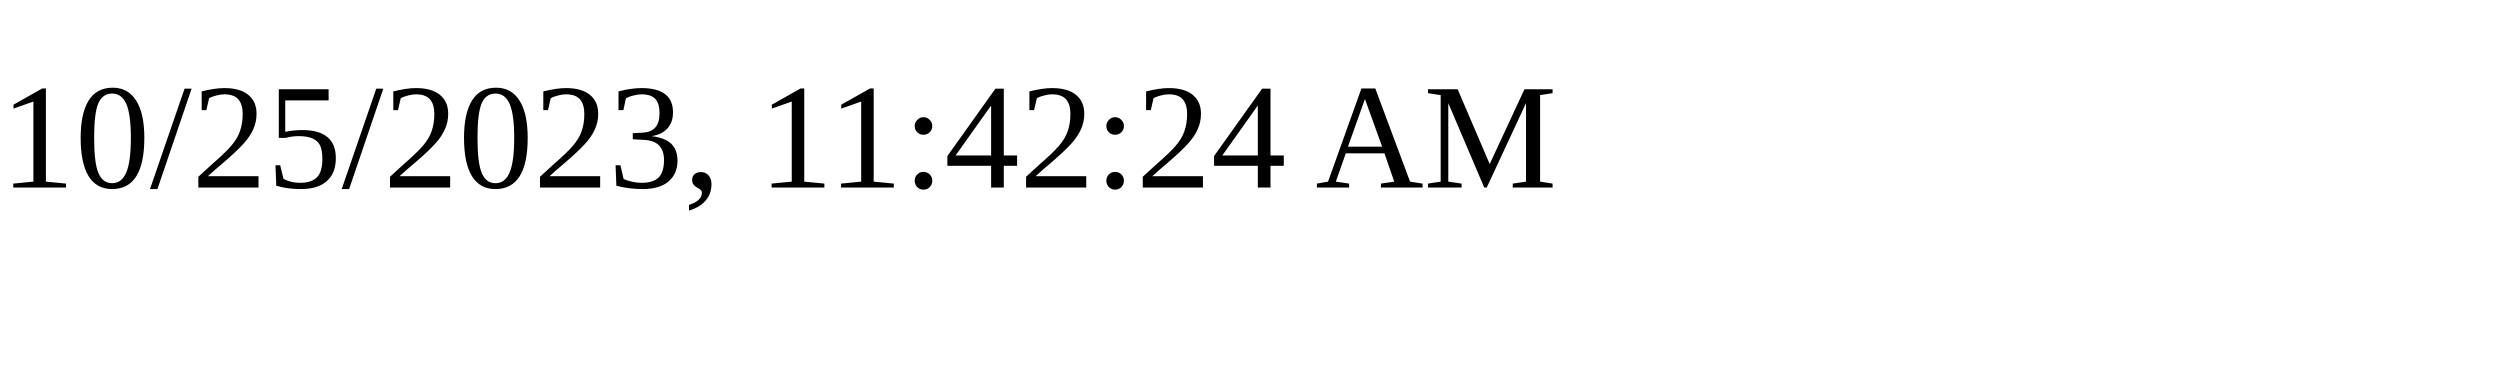
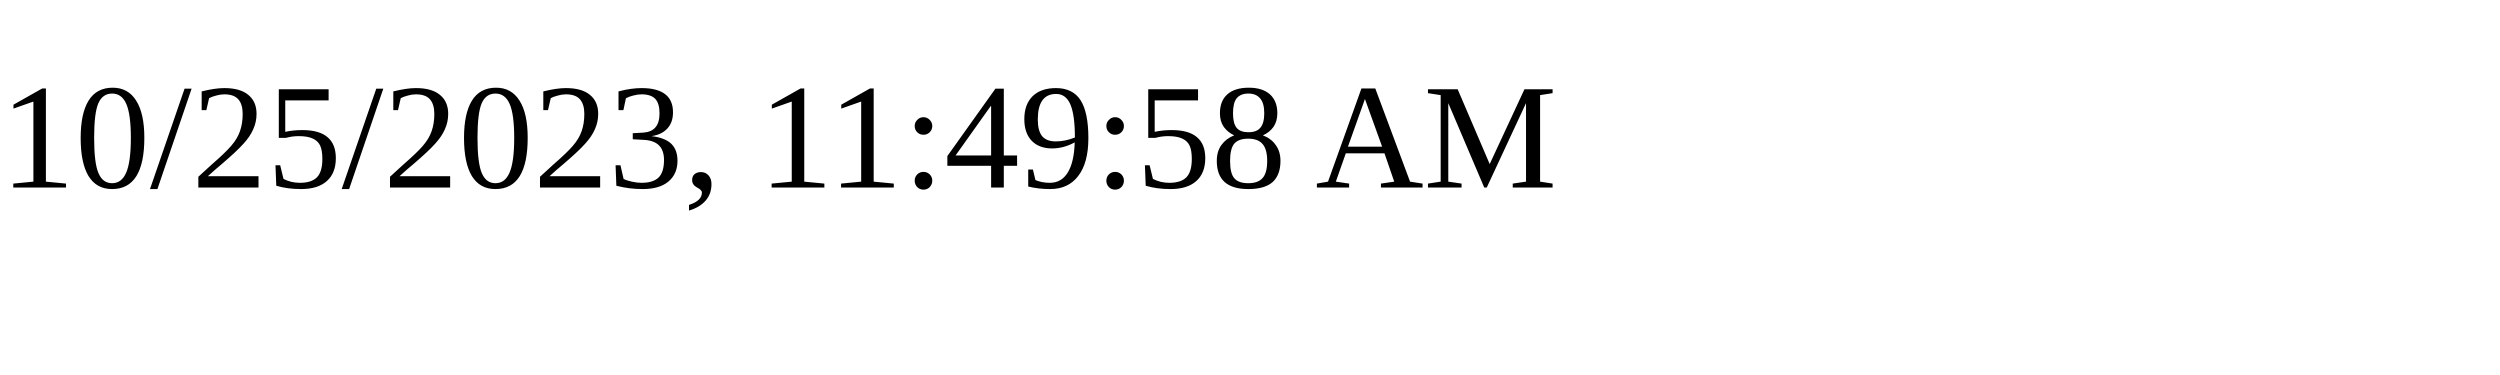
<svg xmlns="http://www.w3.org/2000/svg" height="30" width="200">
-   <text x="0" y="15">10/25/2023, 11:42:24 AM</text>
+   <text x="0" y="15">10/25/2023, 11:49:58 AM</text>
</svg>
